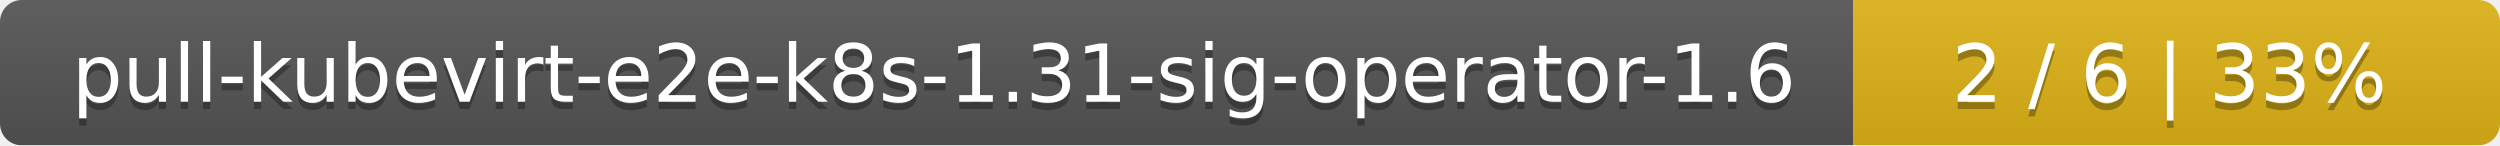
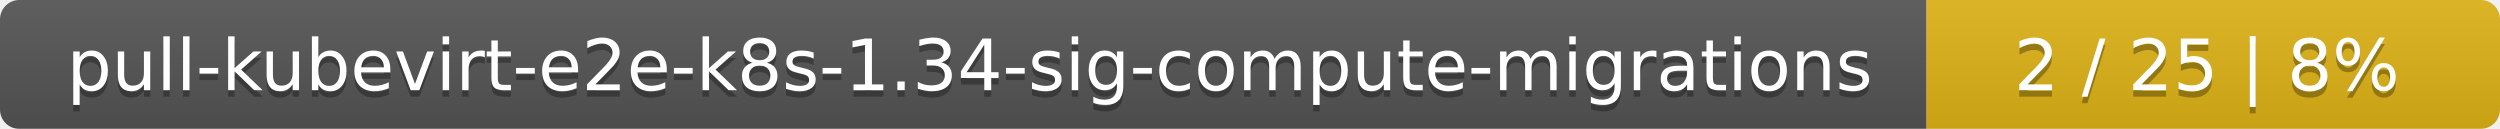
- <svg xmlns="http://www.w3.org/2000/svg" width="344" height="20">
+ <svg xmlns="http://www.w3.org/2000/svg" width="388" height="20">
  <linearGradient id="smooth" x2="0" y2="100%">
    <stop offset="0" stop-color="#bbb" stop-opacity=".1" />
    <stop offset="1" stop-opacity=".1" />
  </linearGradient>
  <mask id="round">
-     <rect width="344" height="20" rx="3" fill="#fff" />
+     <rect width="388" height="20" rx="3" fill="#fff" />
  </mask>
  <g mask="url(#round)">
-     <rect width="255" height="20" fill="#555" />
-     <rect x="255" width="89" height="20" fill="#dfb317" />
-     <rect width="344" height="20" fill="url(#smooth)" />
+     <rect width="299" height="20" fill="#555" />
+     <rect x="299" width="89" height="20" fill="#dfb317" />
+     <rect width="388" height="20" fill="url(#smooth)" />
  </g>
  <g fill="#fff" text-anchor="middle" font-family="DejaVu Sans,Verdana,Geneva,sans-serif" font-size="11">
-     <text x="128.5" y="15" fill="#010101" fill-opacity=".3">pull-kubevirt-e2e-k8s-1.31-sig-operator-1.6</text>
-     <text x="128.5" y="14">pull-kubevirt-e2e-k8s-1.31-sig-operator-1.6</text>
-     <text x="298.5" y="15" fill="#010101" fill-opacity=".3">2 / 6    |    33%</text>
-     <text x="298.5" y="14">2 / 6    |    33%</text>
+     <text x="150.5" y="15" fill="#010101" fill-opacity=".3">pull-kubevirt-e2e-k8s-1.34-sig-compute-migrations</text>
+     <text x="150.5" y="14">pull-kubevirt-e2e-k8s-1.34-sig-compute-migrations</text>
+     <text x="342.5" y="15" fill="#010101" fill-opacity=".3">2 / 25    |    8%</text>
+     <text x="342.5" y="14">2 / 25    |    8%</text>
  </g>
</svg>
